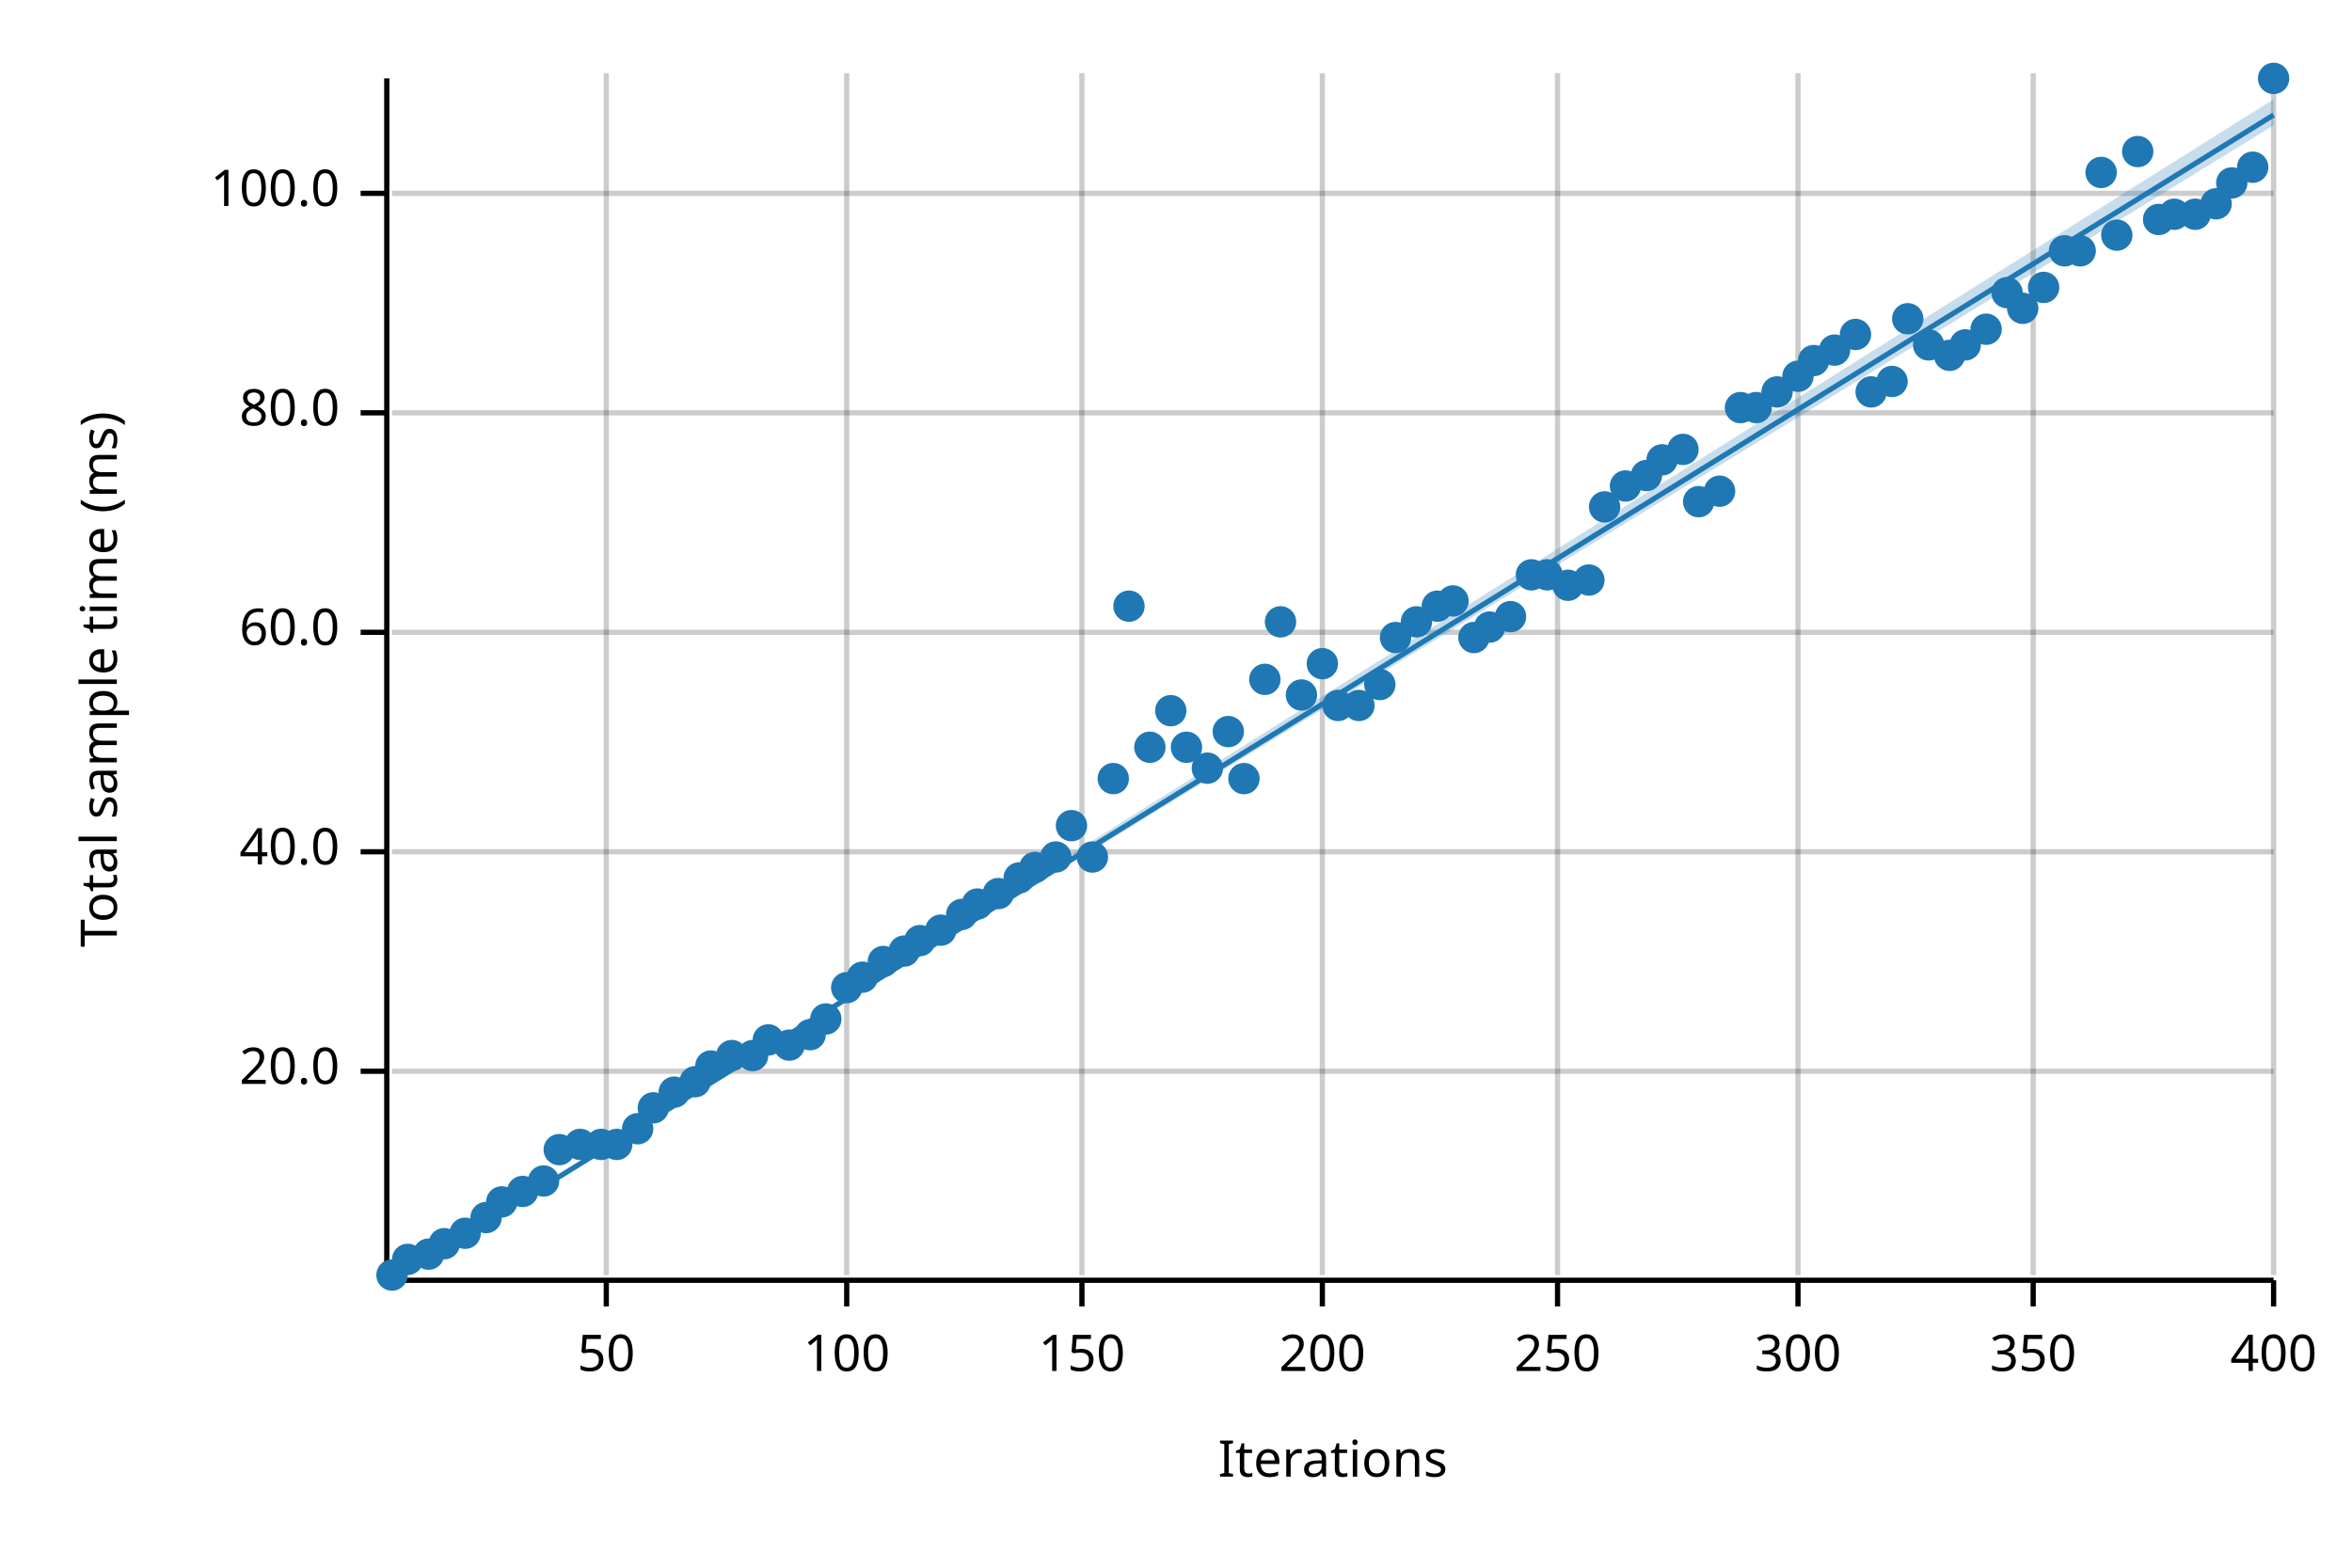
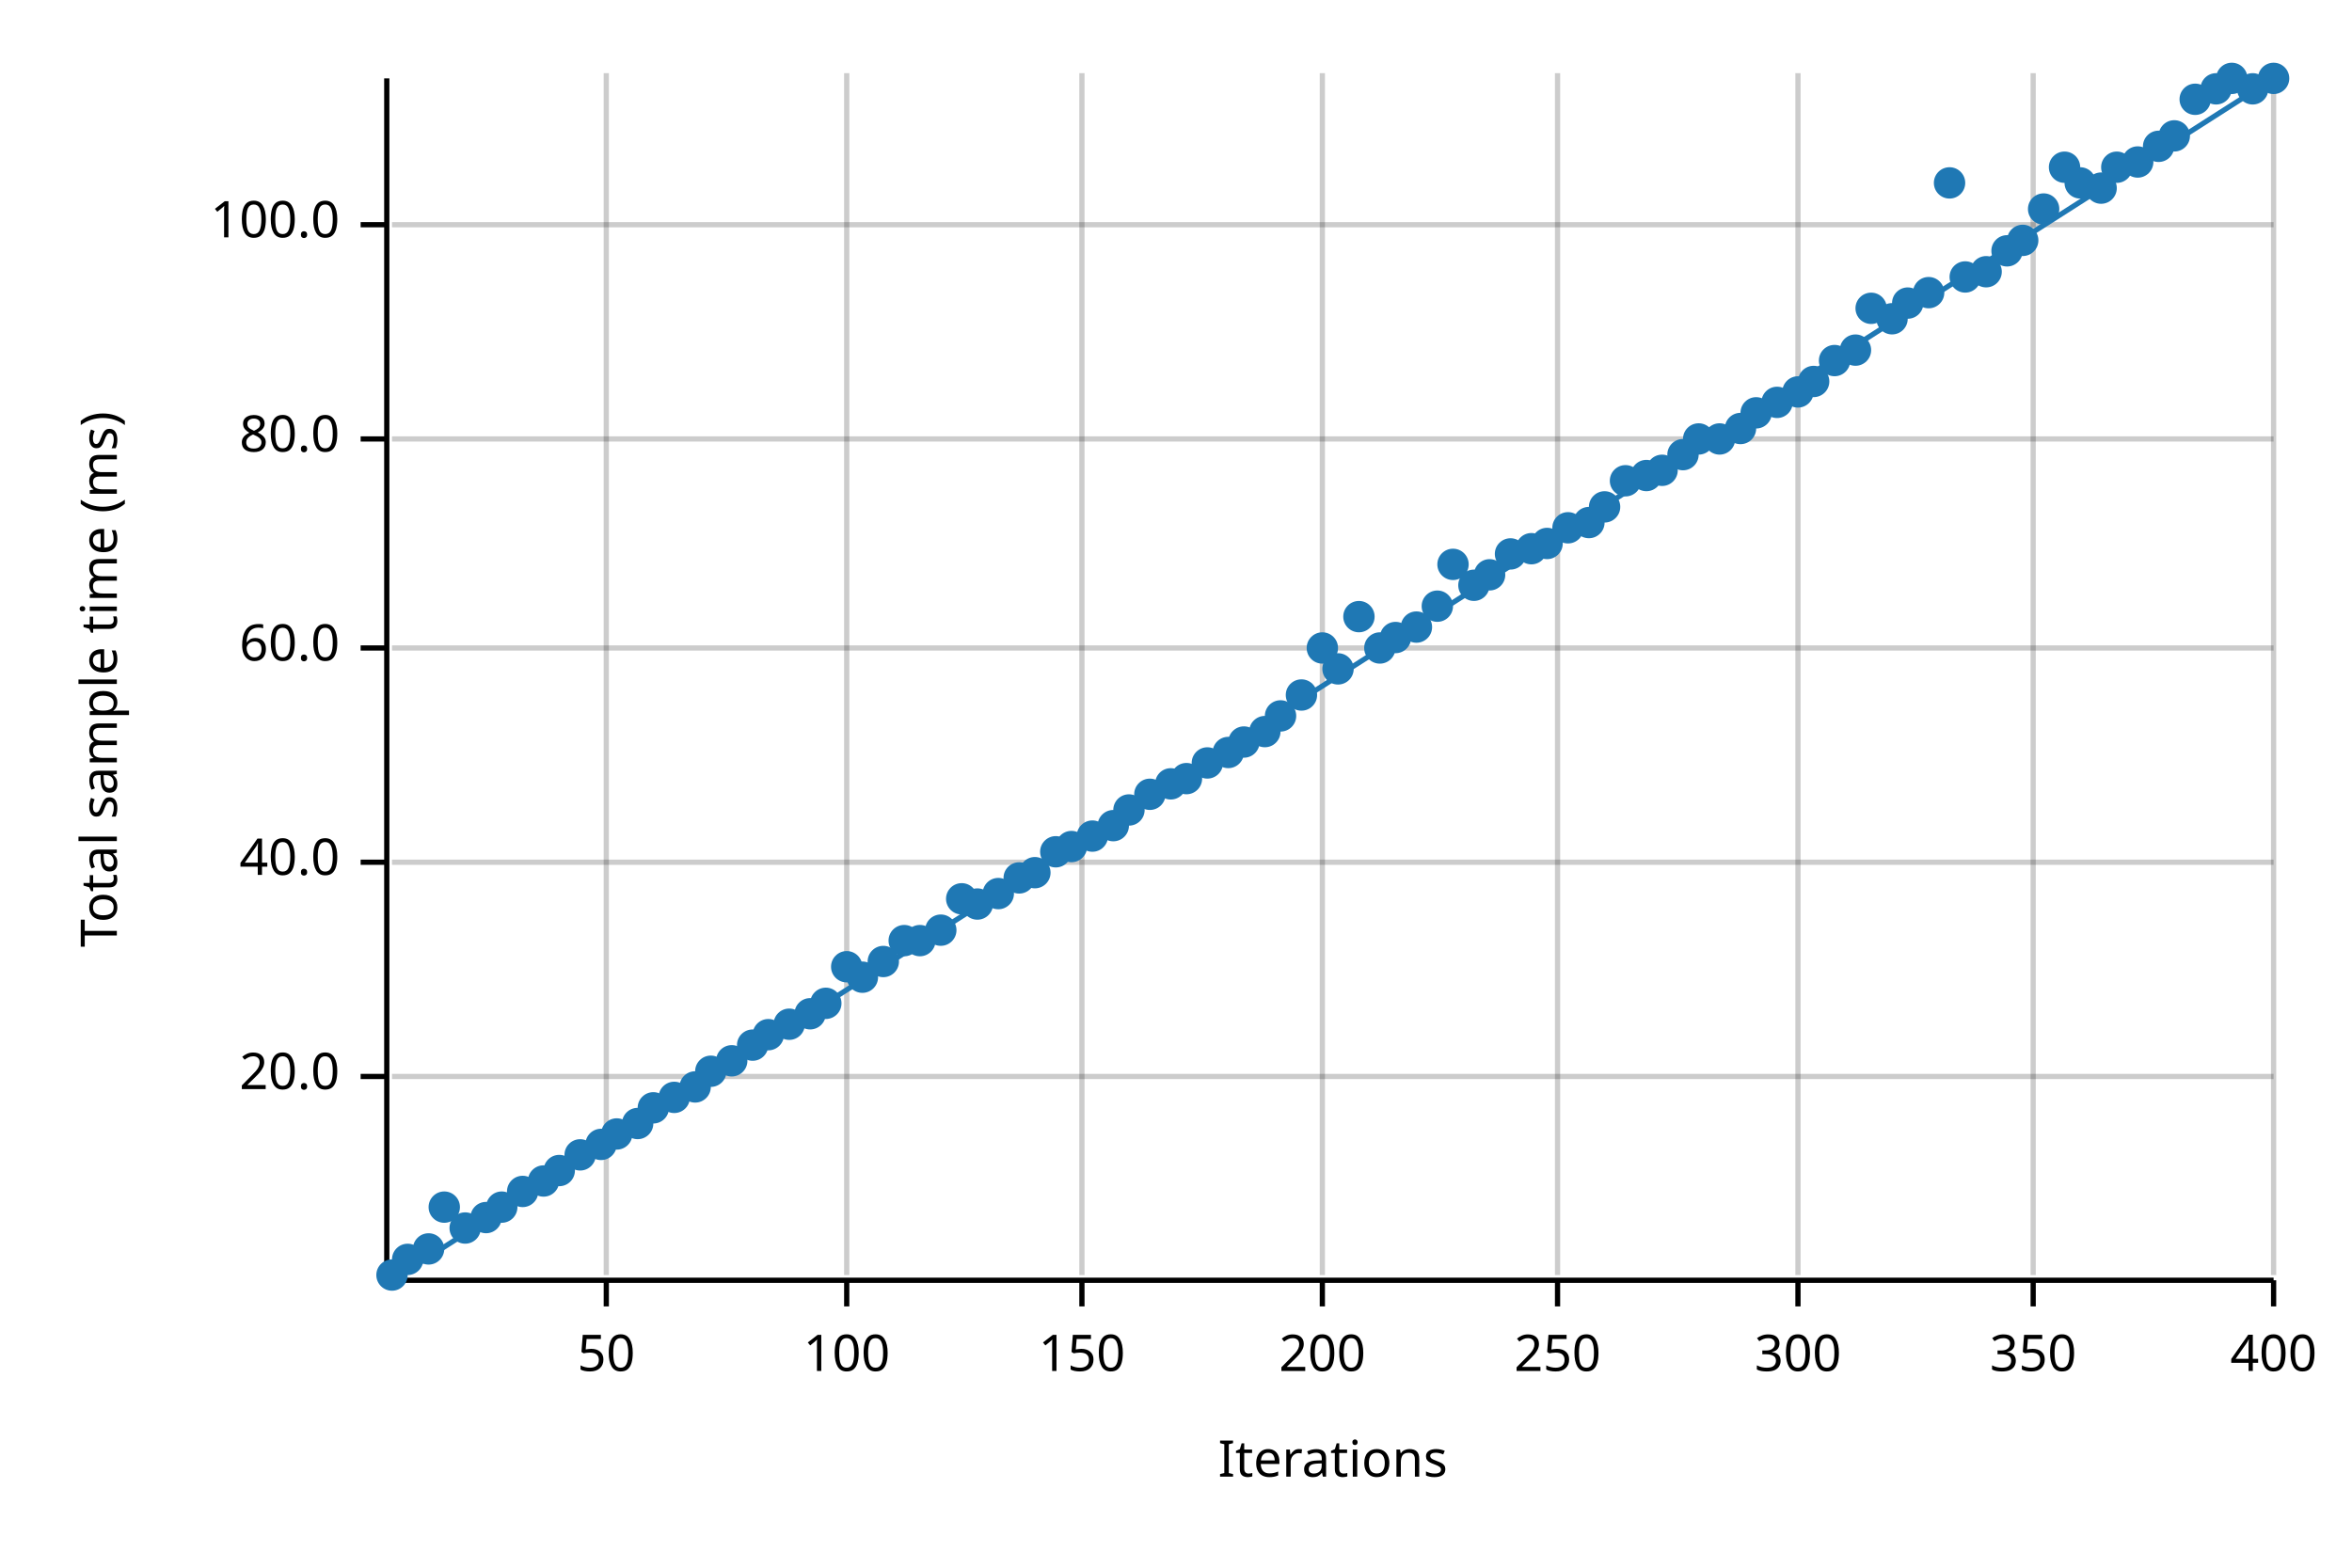
<svg xmlns="http://www.w3.org/2000/svg" width="450" height="300" viewBox="0 0 450 300">
  <text x="15" y="130" dy="0.76em" text-anchor="middle" font-family="sans-serif" font-size="9.677" opacity="1" fill="#000000" transform="rotate(270, 15, 130)">
Total sample time (ms)
</text>
  <text x="255" y="285" dy="-0.5ex" text-anchor="middle" font-family="sans-serif" font-size="9.677" opacity="1" fill="#000000">
Iterations
</text>
  <line opacity="0.2" stroke="#000000" stroke-width="1" x1="116" y1="244" x2="116" y2="14" />
  <line opacity="0.2" stroke="#000000" stroke-width="1" x1="162" y1="244" x2="162" y2="14" />
  <line opacity="0.2" stroke="#000000" stroke-width="1" x1="207" y1="244" x2="207" y2="14" />
  <line opacity="0.2" stroke="#000000" stroke-width="1" x1="253" y1="244" x2="253" y2="14" />
  <line opacity="0.2" stroke="#000000" stroke-width="1" x1="298" y1="244" x2="298" y2="14" />
  <line opacity="0.2" stroke="#000000" stroke-width="1" x1="344" y1="244" x2="344" y2="14" />
  <line opacity="0.2" stroke="#000000" stroke-width="1" x1="389" y1="244" x2="389" y2="14" />
  <line opacity="0.2" stroke="#000000" stroke-width="1" x1="435" y1="244" x2="435" y2="14" />
-   <line opacity="0.2" stroke="#000000" stroke-width="1" x1="75" y1="205" x2="435" y2="205" />
-   <line opacity="0.2" stroke="#000000" stroke-width="1" x1="75" y1="163" x2="435" y2="163" />
-   <line opacity="0.2" stroke="#000000" stroke-width="1" x1="75" y1="121" x2="435" y2="121" />
-   <line opacity="0.2" stroke="#000000" stroke-width="1" x1="75" y1="79" x2="435" y2="79" />
-   <line opacity="0.2" stroke="#000000" stroke-width="1" x1="75" y1="37" x2="435" y2="37" />
+   <line opacity="0.2" stroke="#000000" stroke-width="1" x1="75" y1="206" x2="435" y2="206" />
+   <line opacity="0.2" stroke="#000000" stroke-width="1" x1="75" y1="165" x2="435" y2="165" />
+   <line opacity="0.2" stroke="#000000" stroke-width="1" x1="75" y1="124" x2="435" y2="124" />
+   <line opacity="0.2" stroke="#000000" stroke-width="1" x1="75" y1="84" x2="435" y2="84" />
+   <line opacity="0.2" stroke="#000000" stroke-width="1" x1="75" y1="43" x2="435" y2="43" />
  <polyline fill="none" opacity="1" stroke="#000000" stroke-width="1" points="74,15 74,245 " />
-   <text x="65" y="205" dy="0.5ex" text-anchor="end" font-family="sans-serif" font-size="9.677" opacity="1" fill="#000000">
+   <text x="65" y="206" dy="0.5ex" text-anchor="end" font-family="sans-serif" font-size="9.677" opacity="1" fill="#000000">
20.0
</text>
-   <polyline fill="none" opacity="1" stroke="#000000" stroke-width="1" points="69,205 74,205 " />
-   <text x="65" y="163" dy="0.5ex" text-anchor="end" font-family="sans-serif" font-size="9.677" opacity="1" fill="#000000">
+   <polyline fill="none" opacity="1" stroke="#000000" stroke-width="1" points="69,206 74,206 " />
+   <text x="65" y="165" dy="0.5ex" text-anchor="end" font-family="sans-serif" font-size="9.677" opacity="1" fill="#000000">
40.0
</text>
-   <polyline fill="none" opacity="1" stroke="#000000" stroke-width="1" points="69,163 74,163 " />
-   <text x="65" y="121" dy="0.5ex" text-anchor="end" font-family="sans-serif" font-size="9.677" opacity="1" fill="#000000">
+   <polyline fill="none" opacity="1" stroke="#000000" stroke-width="1" points="69,165 74,165 " />
+   <text x="65" y="124" dy="0.5ex" text-anchor="end" font-family="sans-serif" font-size="9.677" opacity="1" fill="#000000">
60.0
</text>
-   <polyline fill="none" opacity="1" stroke="#000000" stroke-width="1" points="69,121 74,121 " />
-   <text x="65" y="79" dy="0.5ex" text-anchor="end" font-family="sans-serif" font-size="9.677" opacity="1" fill="#000000">
+   <polyline fill="none" opacity="1" stroke="#000000" stroke-width="1" points="69,124 74,124 " />
+   <text x="65" y="84" dy="0.5ex" text-anchor="end" font-family="sans-serif" font-size="9.677" opacity="1" fill="#000000">
80.0
</text>
-   <polyline fill="none" opacity="1" stroke="#000000" stroke-width="1" points="69,79 74,79 " />
-   <text x="65" y="37" dy="0.5ex" text-anchor="end" font-family="sans-serif" font-size="9.677" opacity="1" fill="#000000">
+   <polyline fill="none" opacity="1" stroke="#000000" stroke-width="1" points="69,84 74,84 " />
+   <text x="65" y="43" dy="0.5ex" text-anchor="end" font-family="sans-serif" font-size="9.677" opacity="1" fill="#000000">
100.0
</text>
-   <polyline fill="none" opacity="1" stroke="#000000" stroke-width="1" points="69,37 74,37 " />
+   <polyline fill="none" opacity="1" stroke="#000000" stroke-width="1" points="69,43 74,43 " />
  <polyline fill="none" opacity="1" stroke="#000000" stroke-width="1" points="75,245 435,245 " />
  <text x="116" y="255" dy="0.76em" text-anchor="middle" font-family="sans-serif" font-size="9.677" opacity="1" fill="#000000">
50
</text>
  <polyline fill="none" opacity="1" stroke="#000000" stroke-width="1" points="116,245 116,250 " />
  <text x="162" y="255" dy="0.76em" text-anchor="middle" font-family="sans-serif" font-size="9.677" opacity="1" fill="#000000">
100
</text>
  <polyline fill="none" opacity="1" stroke="#000000" stroke-width="1" points="162,245 162,250 " />
  <text x="207" y="255" dy="0.76em" text-anchor="middle" font-family="sans-serif" font-size="9.677" opacity="1" fill="#000000">
150
</text>
  <polyline fill="none" opacity="1" stroke="#000000" stroke-width="1" points="207,245 207,250 " />
  <text x="253" y="255" dy="0.76em" text-anchor="middle" font-family="sans-serif" font-size="9.677" opacity="1" fill="#000000">
200
</text>
  <polyline fill="none" opacity="1" stroke="#000000" stroke-width="1" points="253,245 253,250 " />
  <text x="298" y="255" dy="0.76em" text-anchor="middle" font-family="sans-serif" font-size="9.677" opacity="1" fill="#000000">
250
</text>
  <polyline fill="none" opacity="1" stroke="#000000" stroke-width="1" points="298,245 298,250 " />
  <text x="344" y="255" dy="0.76em" text-anchor="middle" font-family="sans-serif" font-size="9.677" opacity="1" fill="#000000">
300
</text>
  <polyline fill="none" opacity="1" stroke="#000000" stroke-width="1" points="344,245 344,250 " />
  <text x="389" y="255" dy="0.76em" text-anchor="middle" font-family="sans-serif" font-size="9.677" opacity="1" fill="#000000">
350
</text>
  <polyline fill="none" opacity="1" stroke="#000000" stroke-width="1" points="389,245 389,250 " />
  <text x="435" y="255" dy="0.76em" text-anchor="middle" font-family="sans-serif" font-size="9.677" opacity="1" fill="#000000">
400
</text>
  <polyline fill="none" opacity="1" stroke="#000000" stroke-width="1" points="435,245 435,250 " />
  <circle cx="75" cy="244" r="3" opacity="1" fill="#1F78B4" stroke="none" stroke-width="1" />
  <circle cx="78" cy="241" r="3" opacity="1" fill="#1F78B4" stroke="none" stroke-width="1" />
-   <circle cx="82" cy="240" r="3" opacity="1" fill="#1F78B4" stroke="none" stroke-width="1" />
-   <circle cx="85" cy="238" r="3" opacity="1" fill="#1F78B4" stroke="none" stroke-width="1" />
-   <circle cx="89" cy="236" r="3" opacity="1" fill="#1F78B4" stroke="none" stroke-width="1" />
+   <circle cx="82" cy="239" r="3" opacity="1" fill="#1F78B4" stroke="none" stroke-width="1" />
+   <circle cx="85" cy="231" r="3" opacity="1" fill="#1F78B4" stroke="none" stroke-width="1" />
+   <circle cx="89" cy="235" r="3" opacity="1" fill="#1F78B4" stroke="none" stroke-width="1" />
  <circle cx="93" cy="233" r="3" opacity="1" fill="#1F78B4" stroke="none" stroke-width="1" />
-   <circle cx="96" cy="230" r="3" opacity="1" fill="#1F78B4" stroke="none" stroke-width="1" />
+   <circle cx="96" cy="231" r="3" opacity="1" fill="#1F78B4" stroke="none" stroke-width="1" />
  <circle cx="100" cy="228" r="3" opacity="1" fill="#1F78B4" stroke="none" stroke-width="1" />
  <circle cx="104" cy="226" r="3" opacity="1" fill="#1F78B4" stroke="none" stroke-width="1" />
-   <circle cx="107" cy="220" r="3" opacity="1" fill="#1F78B4" stroke="none" stroke-width="1" />
-   <circle cx="111" cy="219" r="3" opacity="1" fill="#1F78B4" stroke="none" stroke-width="1" />
+   <circle cx="107" cy="224" r="3" opacity="1" fill="#1F78B4" stroke="none" stroke-width="1" />
+   <circle cx="111" cy="221" r="3" opacity="1" fill="#1F78B4" stroke="none" stroke-width="1" />
  <circle cx="115" cy="219" r="3" opacity="1" fill="#1F78B4" stroke="none" stroke-width="1" />
-   <circle cx="118" cy="219" r="3" opacity="1" fill="#1F78B4" stroke="none" stroke-width="1" />
-   <circle cx="122" cy="216" r="3" opacity="1" fill="#1F78B4" stroke="none" stroke-width="1" />
+   <circle cx="118" cy="217" r="3" opacity="1" fill="#1F78B4" stroke="none" stroke-width="1" />
+   <circle cx="122" cy="215" r="3" opacity="1" fill="#1F78B4" stroke="none" stroke-width="1" />
  <circle cx="125" cy="212" r="3" opacity="1" fill="#1F78B4" stroke="none" stroke-width="1" />
-   <circle cx="129" cy="209" r="3" opacity="1" fill="#1F78B4" stroke="none" stroke-width="1" />
-   <circle cx="133" cy="207" r="3" opacity="1" fill="#1F78B4" stroke="none" stroke-width="1" />
-   <circle cx="136" cy="204" r="3" opacity="1" fill="#1F78B4" stroke="none" stroke-width="1" />
-   <circle cx="140" cy="202" r="3" opacity="1" fill="#1F78B4" stroke="none" stroke-width="1" />
-   <circle cx="144" cy="202" r="3" opacity="1" fill="#1F78B4" stroke="none" stroke-width="1" />
-   <circle cx="147" cy="199" r="3" opacity="1" fill="#1F78B4" stroke="none" stroke-width="1" />
-   <circle cx="151" cy="200" r="3" opacity="1" fill="#1F78B4" stroke="none" stroke-width="1" />
-   <circle cx="155" cy="198" r="3" opacity="1" fill="#1F78B4" stroke="none" stroke-width="1" />
-   <circle cx="158" cy="195" r="3" opacity="1" fill="#1F78B4" stroke="none" stroke-width="1" />
-   <circle cx="162" cy="189" r="3" opacity="1" fill="#1F78B4" stroke="none" stroke-width="1" />
+   <circle cx="129" cy="210" r="3" opacity="1" fill="#1F78B4" stroke="none" stroke-width="1" />
+   <circle cx="133" cy="208" r="3" opacity="1" fill="#1F78B4" stroke="none" stroke-width="1" />
+   <circle cx="136" cy="205" r="3" opacity="1" fill="#1F78B4" stroke="none" stroke-width="1" />
+   <circle cx="140" cy="203" r="3" opacity="1" fill="#1F78B4" stroke="none" stroke-width="1" />
+   <circle cx="144" cy="200" r="3" opacity="1" fill="#1F78B4" stroke="none" stroke-width="1" />
+   <circle cx="147" cy="198" r="3" opacity="1" fill="#1F78B4" stroke="none" stroke-width="1" />
+   <circle cx="151" cy="196" r="3" opacity="1" fill="#1F78B4" stroke="none" stroke-width="1" />
+   <circle cx="155" cy="194" r="3" opacity="1" fill="#1F78B4" stroke="none" stroke-width="1" />
+   <circle cx="158" cy="192" r="3" opacity="1" fill="#1F78B4" stroke="none" stroke-width="1" />
+   <circle cx="162" cy="185" r="3" opacity="1" fill="#1F78B4" stroke="none" stroke-width="1" />
  <circle cx="165" cy="187" r="3" opacity="1" fill="#1F78B4" stroke="none" stroke-width="1" />
  <circle cx="169" cy="184" r="3" opacity="1" fill="#1F78B4" stroke="none" stroke-width="1" />
-   <circle cx="173" cy="182" r="3" opacity="1" fill="#1F78B4" stroke="none" stroke-width="1" />
+   <circle cx="173" cy="180" r="3" opacity="1" fill="#1F78B4" stroke="none" stroke-width="1" />
  <circle cx="176" cy="180" r="3" opacity="1" fill="#1F78B4" stroke="none" stroke-width="1" />
  <circle cx="180" cy="178" r="3" opacity="1" fill="#1F78B4" stroke="none" stroke-width="1" />
-   <circle cx="184" cy="175" r="3" opacity="1" fill="#1F78B4" stroke="none" stroke-width="1" />
+   <circle cx="184" cy="172" r="3" opacity="1" fill="#1F78B4" stroke="none" stroke-width="1" />
  <circle cx="187" cy="173" r="3" opacity="1" fill="#1F78B4" stroke="none" stroke-width="1" />
  <circle cx="191" cy="171" r="3" opacity="1" fill="#1F78B4" stroke="none" stroke-width="1" />
  <circle cx="195" cy="168" r="3" opacity="1" fill="#1F78B4" stroke="none" stroke-width="1" />
-   <circle cx="198" cy="166" r="3" opacity="1" fill="#1F78B4" stroke="none" stroke-width="1" />
-   <circle cx="202" cy="164" r="3" opacity="1" fill="#1F78B4" stroke="none" stroke-width="1" />
-   <circle cx="205" cy="158" r="3" opacity="1" fill="#1F78B4" stroke="none" stroke-width="1" />
-   <circle cx="209" cy="164" r="3" opacity="1" fill="#1F78B4" stroke="none" stroke-width="1" />
-   <circle cx="213" cy="149" r="3" opacity="1" fill="#1F78B4" stroke="none" stroke-width="1" />
-   <circle cx="216" cy="116" r="3" opacity="1" fill="#1F78B4" stroke="none" stroke-width="1" />
-   <circle cx="220" cy="143" r="3" opacity="1" fill="#1F78B4" stroke="none" stroke-width="1" />
-   <circle cx="224" cy="136" r="3" opacity="1" fill="#1F78B4" stroke="none" stroke-width="1" />
-   <circle cx="227" cy="143" r="3" opacity="1" fill="#1F78B4" stroke="none" stroke-width="1" />
-   <circle cx="231" cy="147" r="3" opacity="1" fill="#1F78B4" stroke="none" stroke-width="1" />
-   <circle cx="235" cy="140" r="3" opacity="1" fill="#1F78B4" stroke="none" stroke-width="1" />
-   <circle cx="238" cy="149" r="3" opacity="1" fill="#1F78B4" stroke="none" stroke-width="1" />
-   <circle cx="242" cy="130" r="3" opacity="1" fill="#1F78B4" stroke="none" stroke-width="1" />
-   <circle cx="245" cy="119" r="3" opacity="1" fill="#1F78B4" stroke="none" stroke-width="1" />
+   <circle cx="198" cy="167" r="3" opacity="1" fill="#1F78B4" stroke="none" stroke-width="1" />
+   <circle cx="202" cy="163" r="3" opacity="1" fill="#1F78B4" stroke="none" stroke-width="1" />
+   <circle cx="205" cy="162" r="3" opacity="1" fill="#1F78B4" stroke="none" stroke-width="1" />
+   <circle cx="209" cy="160" r="3" opacity="1" fill="#1F78B4" stroke="none" stroke-width="1" />
+   <circle cx="213" cy="158" r="3" opacity="1" fill="#1F78B4" stroke="none" stroke-width="1" />
+   <circle cx="216" cy="155" r="3" opacity="1" fill="#1F78B4" stroke="none" stroke-width="1" />
+   <circle cx="220" cy="152" r="3" opacity="1" fill="#1F78B4" stroke="none" stroke-width="1" />
+   <circle cx="224" cy="150" r="3" opacity="1" fill="#1F78B4" stroke="none" stroke-width="1" />
+   <circle cx="227" cy="149" r="3" opacity="1" fill="#1F78B4" stroke="none" stroke-width="1" />
+   <circle cx="231" cy="146" r="3" opacity="1" fill="#1F78B4" stroke="none" stroke-width="1" />
+   <circle cx="235" cy="144" r="3" opacity="1" fill="#1F78B4" stroke="none" stroke-width="1" />
+   <circle cx="238" cy="142" r="3" opacity="1" fill="#1F78B4" stroke="none" stroke-width="1" />
+   <circle cx="242" cy="140" r="3" opacity="1" fill="#1F78B4" stroke="none" stroke-width="1" />
+   <circle cx="245" cy="137" r="3" opacity="1" fill="#1F78B4" stroke="none" stroke-width="1" />
  <circle cx="249" cy="133" r="3" opacity="1" fill="#1F78B4" stroke="none" stroke-width="1" />
-   <circle cx="253" cy="127" r="3" opacity="1" fill="#1F78B4" stroke="none" stroke-width="1" />
-   <circle cx="256" cy="135" r="3" opacity="1" fill="#1F78B4" stroke="none" stroke-width="1" />
-   <circle cx="260" cy="135" r="3" opacity="1" fill="#1F78B4" stroke="none" stroke-width="1" />
-   <circle cx="264" cy="131" r="3" opacity="1" fill="#1F78B4" stroke="none" stroke-width="1" />
+   <circle cx="253" cy="124" r="3" opacity="1" fill="#1F78B4" stroke="none" stroke-width="1" />
+   <circle cx="256" cy="128" r="3" opacity="1" fill="#1F78B4" stroke="none" stroke-width="1" />
+   <circle cx="260" cy="118" r="3" opacity="1" fill="#1F78B4" stroke="none" stroke-width="1" />
+   <circle cx="264" cy="124" r="3" opacity="1" fill="#1F78B4" stroke="none" stroke-width="1" />
  <circle cx="267" cy="122" r="3" opacity="1" fill="#1F78B4" stroke="none" stroke-width="1" />
-   <circle cx="271" cy="119" r="3" opacity="1" fill="#1F78B4" stroke="none" stroke-width="1" />
+   <circle cx="271" cy="120" r="3" opacity="1" fill="#1F78B4" stroke="none" stroke-width="1" />
  <circle cx="275" cy="116" r="3" opacity="1" fill="#1F78B4" stroke="none" stroke-width="1" />
-   <circle cx="278" cy="115" r="3" opacity="1" fill="#1F78B4" stroke="none" stroke-width="1" />
-   <circle cx="282" cy="122" r="3" opacity="1" fill="#1F78B4" stroke="none" stroke-width="1" />
-   <circle cx="285" cy="120" r="3" opacity="1" fill="#1F78B4" stroke="none" stroke-width="1" />
-   <circle cx="289" cy="118" r="3" opacity="1" fill="#1F78B4" stroke="none" stroke-width="1" />
-   <circle cx="293" cy="110" r="3" opacity="1" fill="#1F78B4" stroke="none" stroke-width="1" />
-   <circle cx="296" cy="110" r="3" opacity="1" fill="#1F78B4" stroke="none" stroke-width="1" />
-   <circle cx="300" cy="112" r="3" opacity="1" fill="#1F78B4" stroke="none" stroke-width="1" />
-   <circle cx="304" cy="111" r="3" opacity="1" fill="#1F78B4" stroke="none" stroke-width="1" />
+   <circle cx="278" cy="108" r="3" opacity="1" fill="#1F78B4" stroke="none" stroke-width="1" />
+   <circle cx="282" cy="112" r="3" opacity="1" fill="#1F78B4" stroke="none" stroke-width="1" />
+   <circle cx="285" cy="110" r="3" opacity="1" fill="#1F78B4" stroke="none" stroke-width="1" />
+   <circle cx="289" cy="106" r="3" opacity="1" fill="#1F78B4" stroke="none" stroke-width="1" />
+   <circle cx="293" cy="105" r="3" opacity="1" fill="#1F78B4" stroke="none" stroke-width="1" />
+   <circle cx="296" cy="104" r="3" opacity="1" fill="#1F78B4" stroke="none" stroke-width="1" />
+   <circle cx="300" cy="101" r="3" opacity="1" fill="#1F78B4" stroke="none" stroke-width="1" />
+   <circle cx="304" cy="100" r="3" opacity="1" fill="#1F78B4" stroke="none" stroke-width="1" />
  <circle cx="307" cy="97" r="3" opacity="1" fill="#1F78B4" stroke="none" stroke-width="1" />
-   <circle cx="311" cy="93" r="3" opacity="1" fill="#1F78B4" stroke="none" stroke-width="1" />
+   <circle cx="311" cy="92" r="3" opacity="1" fill="#1F78B4" stroke="none" stroke-width="1" />
  <circle cx="315" cy="91" r="3" opacity="1" fill="#1F78B4" stroke="none" stroke-width="1" />
-   <circle cx="318" cy="88" r="3" opacity="1" fill="#1F78B4" stroke="none" stroke-width="1" />
-   <circle cx="322" cy="86" r="3" opacity="1" fill="#1F78B4" stroke="none" stroke-width="1" />
-   <circle cx="325" cy="96" r="3" opacity="1" fill="#1F78B4" stroke="none" stroke-width="1" />
-   <circle cx="329" cy="94" r="3" opacity="1" fill="#1F78B4" stroke="none" stroke-width="1" />
-   <circle cx="333" cy="78" r="3" opacity="1" fill="#1F78B4" stroke="none" stroke-width="1" />
-   <circle cx="336" cy="78" r="3" opacity="1" fill="#1F78B4" stroke="none" stroke-width="1" />
-   <circle cx="340" cy="75" r="3" opacity="1" fill="#1F78B4" stroke="none" stroke-width="1" />
-   <circle cx="344" cy="72" r="3" opacity="1" fill="#1F78B4" stroke="none" stroke-width="1" />
-   <circle cx="347" cy="69" r="3" opacity="1" fill="#1F78B4" stroke="none" stroke-width="1" />
-   <circle cx="351" cy="67" r="3" opacity="1" fill="#1F78B4" stroke="none" stroke-width="1" />
-   <circle cx="355" cy="64" r="3" opacity="1" fill="#1F78B4" stroke="none" stroke-width="1" />
-   <circle cx="358" cy="75" r="3" opacity="1" fill="#1F78B4" stroke="none" stroke-width="1" />
-   <circle cx="362" cy="73" r="3" opacity="1" fill="#1F78B4" stroke="none" stroke-width="1" />
-   <circle cx="365" cy="61" r="3" opacity="1" fill="#1F78B4" stroke="none" stroke-width="1" />
-   <circle cx="369" cy="66" r="3" opacity="1" fill="#1F78B4" stroke="none" stroke-width="1" />
-   <circle cx="373" cy="68" r="3" opacity="1" fill="#1F78B4" stroke="none" stroke-width="1" />
-   <circle cx="376" cy="66" r="3" opacity="1" fill="#1F78B4" stroke="none" stroke-width="1" />
-   <circle cx="380" cy="63" r="3" opacity="1" fill="#1F78B4" stroke="none" stroke-width="1" />
-   <circle cx="384" cy="56" r="3" opacity="1" fill="#1F78B4" stroke="none" stroke-width="1" />
-   <circle cx="387" cy="59" r="3" opacity="1" fill="#1F78B4" stroke="none" stroke-width="1" />
-   <circle cx="391" cy="55" r="3" opacity="1" fill="#1F78B4" stroke="none" stroke-width="1" />
-   <circle cx="395" cy="48" r="3" opacity="1" fill="#1F78B4" stroke="none" stroke-width="1" />
-   <circle cx="398" cy="48" r="3" opacity="1" fill="#1F78B4" stroke="none" stroke-width="1" />
-   <circle cx="402" cy="33" r="3" opacity="1" fill="#1F78B4" stroke="none" stroke-width="1" />
-   <circle cx="405" cy="45" r="3" opacity="1" fill="#1F78B4" stroke="none" stroke-width="1" />
-   <circle cx="409" cy="29" r="3" opacity="1" fill="#1F78B4" stroke="none" stroke-width="1" />
-   <circle cx="413" cy="42" r="3" opacity="1" fill="#1F78B4" stroke="none" stroke-width="1" />
-   <circle cx="416" cy="41" r="3" opacity="1" fill="#1F78B4" stroke="none" stroke-width="1" />
-   <circle cx="420" cy="41" r="3" opacity="1" fill="#1F78B4" stroke="none" stroke-width="1" />
-   <circle cx="424" cy="39" r="3" opacity="1" fill="#1F78B4" stroke="none" stroke-width="1" />
-   <circle cx="427" cy="35" r="3" opacity="1" fill="#1F78B4" stroke="none" stroke-width="1" />
-   <circle cx="431" cy="32" r="3" opacity="1" fill="#1F78B4" stroke="none" stroke-width="1" />
+   <circle cx="318" cy="90" r="3" opacity="1" fill="#1F78B4" stroke="none" stroke-width="1" />
+   <circle cx="322" cy="87" r="3" opacity="1" fill="#1F78B4" stroke="none" stroke-width="1" />
+   <circle cx="325" cy="84" r="3" opacity="1" fill="#1F78B4" stroke="none" stroke-width="1" />
+   <circle cx="329" cy="84" r="3" opacity="1" fill="#1F78B4" stroke="none" stroke-width="1" />
+   <circle cx="333" cy="82" r="3" opacity="1" fill="#1F78B4" stroke="none" stroke-width="1" />
+   <circle cx="336" cy="79" r="3" opacity="1" fill="#1F78B4" stroke="none" stroke-width="1" />
+   <circle cx="340" cy="77" r="3" opacity="1" fill="#1F78B4" stroke="none" stroke-width="1" />
+   <circle cx="344" cy="75" r="3" opacity="1" fill="#1F78B4" stroke="none" stroke-width="1" />
+   <circle cx="347" cy="73" r="3" opacity="1" fill="#1F78B4" stroke="none" stroke-width="1" />
+   <circle cx="351" cy="69" r="3" opacity="1" fill="#1F78B4" stroke="none" stroke-width="1" />
+   <circle cx="355" cy="67" r="3" opacity="1" fill="#1F78B4" stroke="none" stroke-width="1" />
+   <circle cx="358" cy="59" r="3" opacity="1" fill="#1F78B4" stroke="none" stroke-width="1" />
+   <circle cx="362" cy="61" r="3" opacity="1" fill="#1F78B4" stroke="none" stroke-width="1" />
+   <circle cx="365" cy="58" r="3" opacity="1" fill="#1F78B4" stroke="none" stroke-width="1" />
+   <circle cx="369" cy="56" r="3" opacity="1" fill="#1F78B4" stroke="none" stroke-width="1" />
+   <circle cx="373" cy="35" r="3" opacity="1" fill="#1F78B4" stroke="none" stroke-width="1" />
+   <circle cx="376" cy="53" r="3" opacity="1" fill="#1F78B4" stroke="none" stroke-width="1" />
+   <circle cx="380" cy="52" r="3" opacity="1" fill="#1F78B4" stroke="none" stroke-width="1" />
+   <circle cx="384" cy="48" r="3" opacity="1" fill="#1F78B4" stroke="none" stroke-width="1" />
+   <circle cx="387" cy="46" r="3" opacity="1" fill="#1F78B4" stroke="none" stroke-width="1" />
+   <circle cx="391" cy="40" r="3" opacity="1" fill="#1F78B4" stroke="none" stroke-width="1" />
+   <circle cx="395" cy="32" r="3" opacity="1" fill="#1F78B4" stroke="none" stroke-width="1" />
+   <circle cx="398" cy="35" r="3" opacity="1" fill="#1F78B4" stroke="none" stroke-width="1" />
+   <circle cx="402" cy="36" r="3" opacity="1" fill="#1F78B4" stroke="none" stroke-width="1" />
+   <circle cx="405" cy="32" r="3" opacity="1" fill="#1F78B4" stroke="none" stroke-width="1" />
+   <circle cx="409" cy="31" r="3" opacity="1" fill="#1F78B4" stroke="none" stroke-width="1" />
+   <circle cx="413" cy="28" r="3" opacity="1" fill="#1F78B4" stroke="none" stroke-width="1" />
+   <circle cx="416" cy="26" r="3" opacity="1" fill="#1F78B4" stroke="none" stroke-width="1" />
+   <circle cx="420" cy="19" r="3" opacity="1" fill="#1F78B4" stroke="none" stroke-width="1" />
+   <circle cx="424" cy="17" r="3" opacity="1" fill="#1F78B4" stroke="none" stroke-width="1" />
+   <circle cx="427" cy="15" r="3" opacity="1" fill="#1F78B4" stroke="none" stroke-width="1" />
+   <circle cx="431" cy="17" r="3" opacity="1" fill="#1F78B4" stroke="none" stroke-width="1" />
  <circle cx="435" cy="15" r="3" opacity="1" fill="#1F78B4" stroke="none" stroke-width="1" />
-   <polyline fill="none" opacity="1" stroke="#1F78B4" stroke-width="1" points="75,245 435,22 " />
-   <polygon opacity="0.25" fill="#1F78B4" points="75,245 435,24 435,19 " />
+   <polyline fill="none" opacity="1" stroke="#1F78B4" stroke-width="1" points="75,245 435,15 " />
+   <polygon opacity="0.25" fill="#1F78B4" points="75,245 435,15 435,15 " />
</svg>
